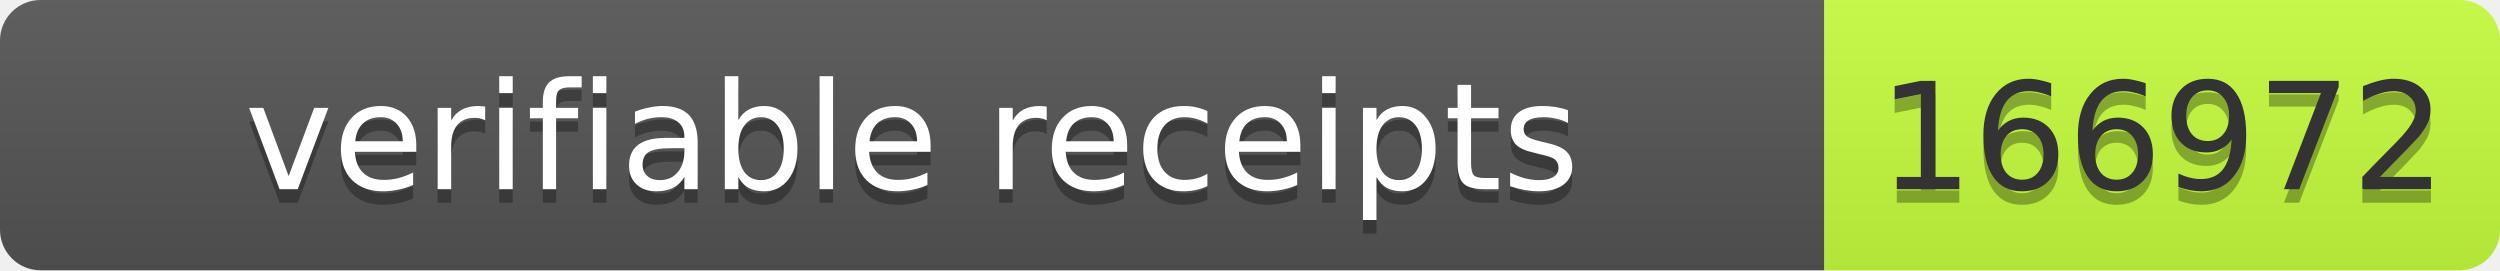
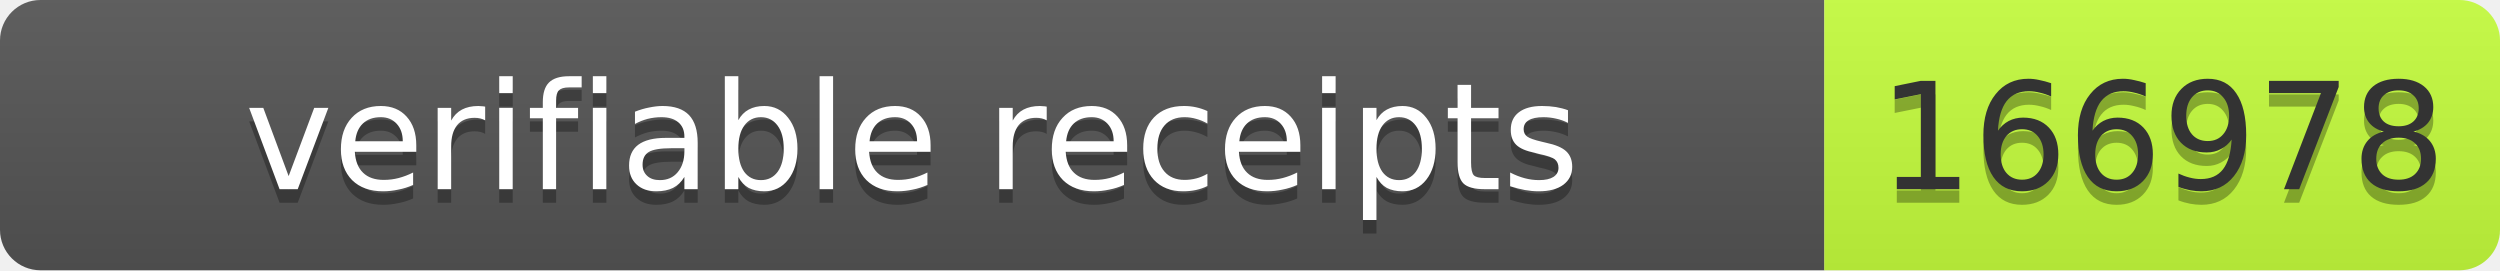
- <svg xmlns="http://www.w3.org/2000/svg" width="185" height="20" role="img" aria-label="verifiable receipts: 166972">
+ <svg xmlns="http://www.w3.org/2000/svg" width="185" height="20" role="img" aria-label="verifiable receipts: 166978">
  <linearGradient id="s" x2="0" y2="100%">
    <stop offset="0" stop-color="#bbb" stop-opacity=".1" />
    <stop offset="1" stop-opacity=".1" />
  </linearGradient>
  <clipPath id="r">
    <rect width="185" height="20" rx="3" fill="#fff" />
  </clipPath>
  <g clip-path="url(#r)">
    <rect width="135" height="20" fill="#555" />
    <rect x="135" width="50" height="20" fill="#c6ff3d" />
    <rect width="185" height="20" fill="url(#s)" />
  </g>
  <g font-family="Verdana,Geneva,DejaVu Sans,sans-serif" font-size="11">
    <text x="67.5" y="15" fill="#010101" fill-opacity=".3" text-anchor="middle" textLength="125">verifiable receipts</text>
    <text x="67.5" y="14" fill="#fff" text-anchor="middle" textLength="125">verifiable receipts</text>
-     <text x="160" y="15" fill="#010101" fill-opacity=".3" text-anchor="middle" textLength="40">166972</text>
-     <text x="160" y="14" fill="#333" text-anchor="middle" textLength="40">166972</text>
+     <text x="160" y="15" fill="#010101" fill-opacity=".3" text-anchor="middle" textLength="40">166978</text>
+     <text x="160" y="14" fill="#333" text-anchor="middle" textLength="40">166978</text>
  </g>
</svg>
